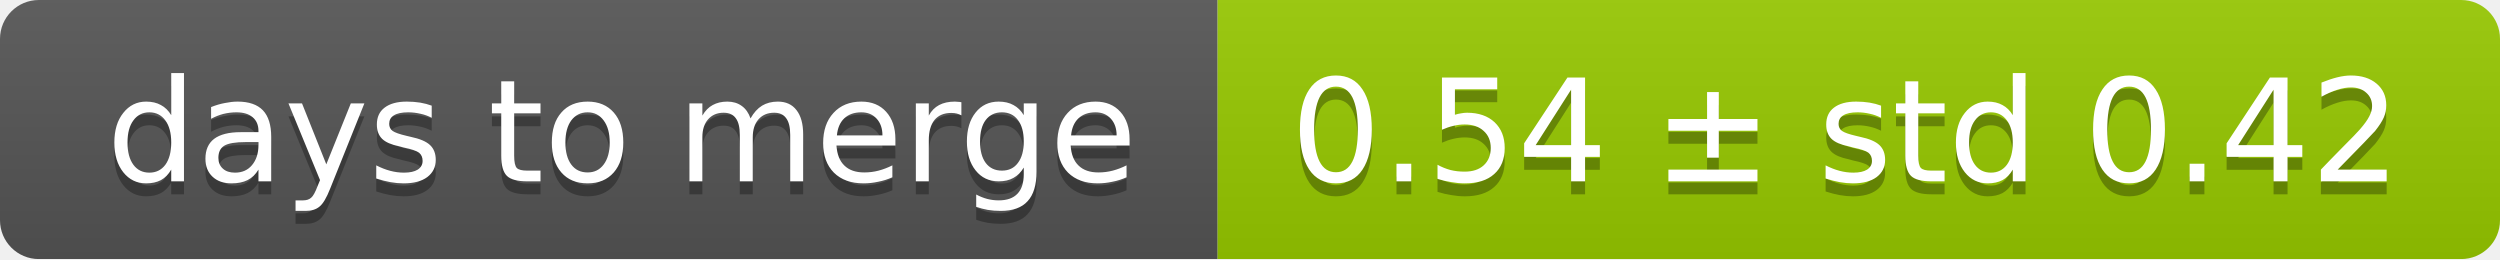
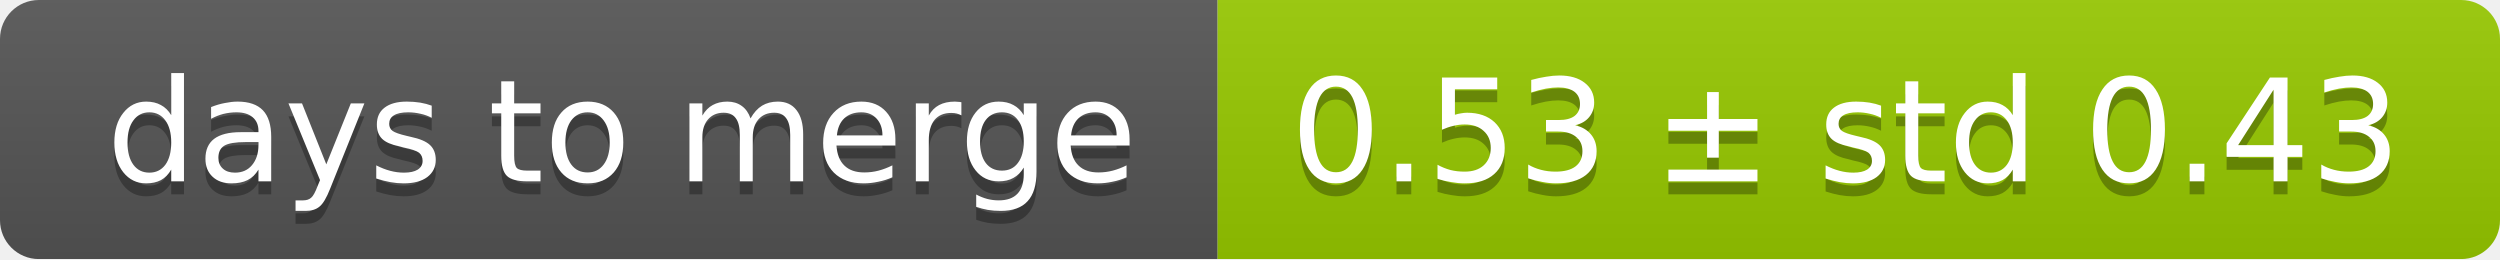
<svg xmlns="http://www.w3.org/2000/svg" width="193" height="20">
  <linearGradient id="smooth" x2="0" y2="100%">
    <stop offset="0" stop-color="#bbb" stop-opacity=".1" />
    <stop offset="1" stop-opacity=".1" />
  </linearGradient>
  <mask id="round">
    <rect width="193" height="20" rx="3" fill="#fff" />
  </mask>
  <g mask="url(#round)">
    <rect width="94" height="20" fill="#555" />
    <rect x="94" width="99" height="20" fill="#97ca00" />
    <rect width="193" height="20" fill="url(#smooth)" />
  </g>
  <g fill="#fff" text-anchor="middle" font-family="DejaVu Sans,Verdana,Geneva,sans-serif" font-size="11">
    <text x="48" y="15" fill="#010101" fill-opacity=".3">days to merge</text>
    <text x="48" y="14">days to merge</text>
-     <text x="142.5" y="15" fill="#010101" fill-opacity=".3">0.54 ± std 0.42</text>
-     <text x="142.5" y="14">0.54 ± std 0.42</text>
+     <text x="142.5" y="15" fill="#010101" fill-opacity=".3">0.53 ± std 0.43</text>
+     <text x="142.5" y="14">0.53 ± std 0.43</text>
  </g>
</svg>
